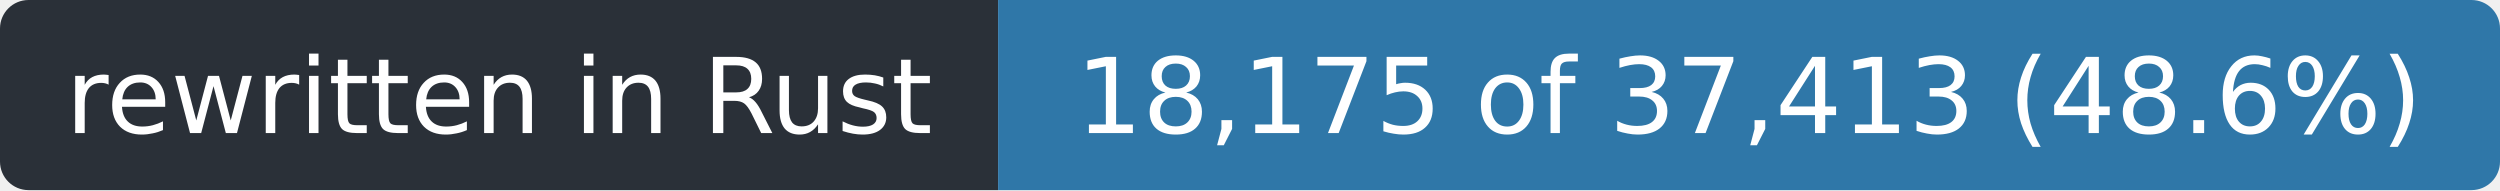
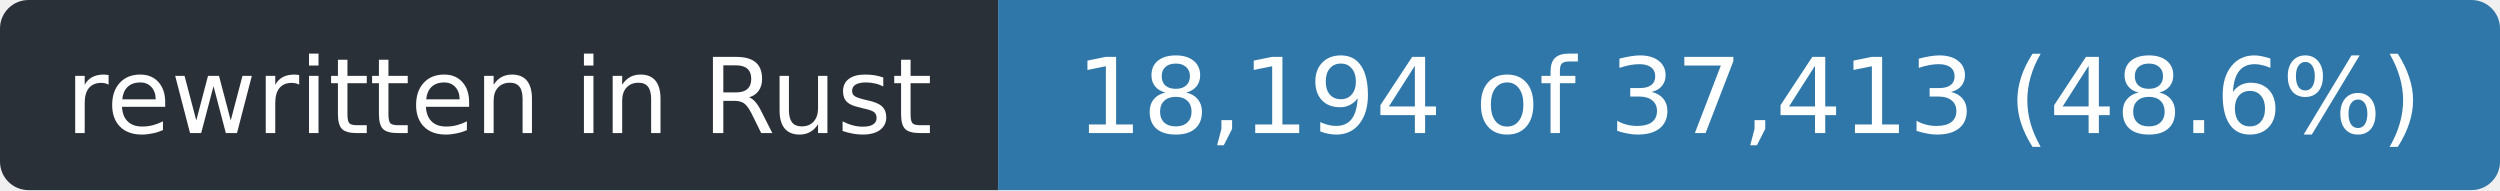
- <svg xmlns="http://www.w3.org/2000/svg" width="263" height="20" role="img" aria-label="rewritten in Rust: 18,175 of 37,413 (48.6%)">
+ <svg xmlns="http://www.w3.org/2000/svg" width="263" height="20" role="img" aria-label="rewritten in Rust: 18,194 of 37,413 (48.6%)">
  <clipPath id="r">
    <rect width="263" height="20" rx="3" />
  </clipPath>
  <g clip-path="url(#r)">
    <rect width="105" height="20" fill="#2a3038" />
    <rect x="105" width="158" height="20" fill="#2f77a8" />
  </g>
  <g fill="#fff" font-family="Verdana,Geneva,DejaVu Sans,sans-serif" font-size="11" text-anchor="middle">
    <text x="52.5" y="14" textLength="93">rewritten in Rust</text>
-     <text x="184.0" y="14" textLength="146">18,175 of 37,413 (48.6%)</text>
+     <text x="184.0" y="14" textLength="146">18,194 of 37,413 (48.6%)</text>
  </g>
</svg>
